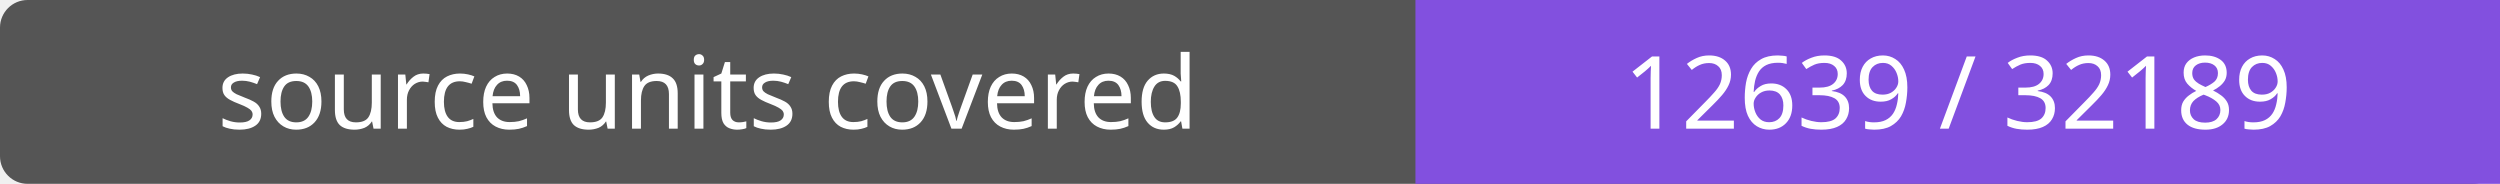
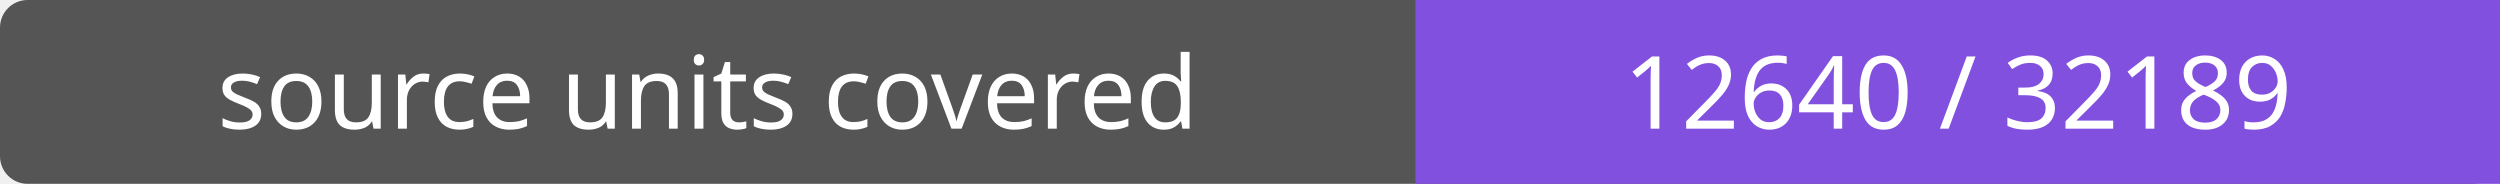
- <svg xmlns="http://www.w3.org/2000/svg" width="272" height="20" role="img" aria-label="source units covered: 12639 / 32189">
+ <svg xmlns="http://www.w3.org/2000/svg" width="272" height="20" role="img" aria-label="source units covered: 12640 / 32189">
  <rect width="272" height="20" rx="3" fill="#555" />
  <path fill="#8250df" d="M154 0h118v20H154z" />
  <g fill="#fff" text-anchor="middle" font-family="Verdana,sans-serif" font-size="11">
    <text x="77.0" y="14">source units covered</text>
-     <text x="213.0" y="14">12639 / 32189</text>
+     <text x="213.0" y="14">12640 / 32189</text>
  </g>
</svg>
